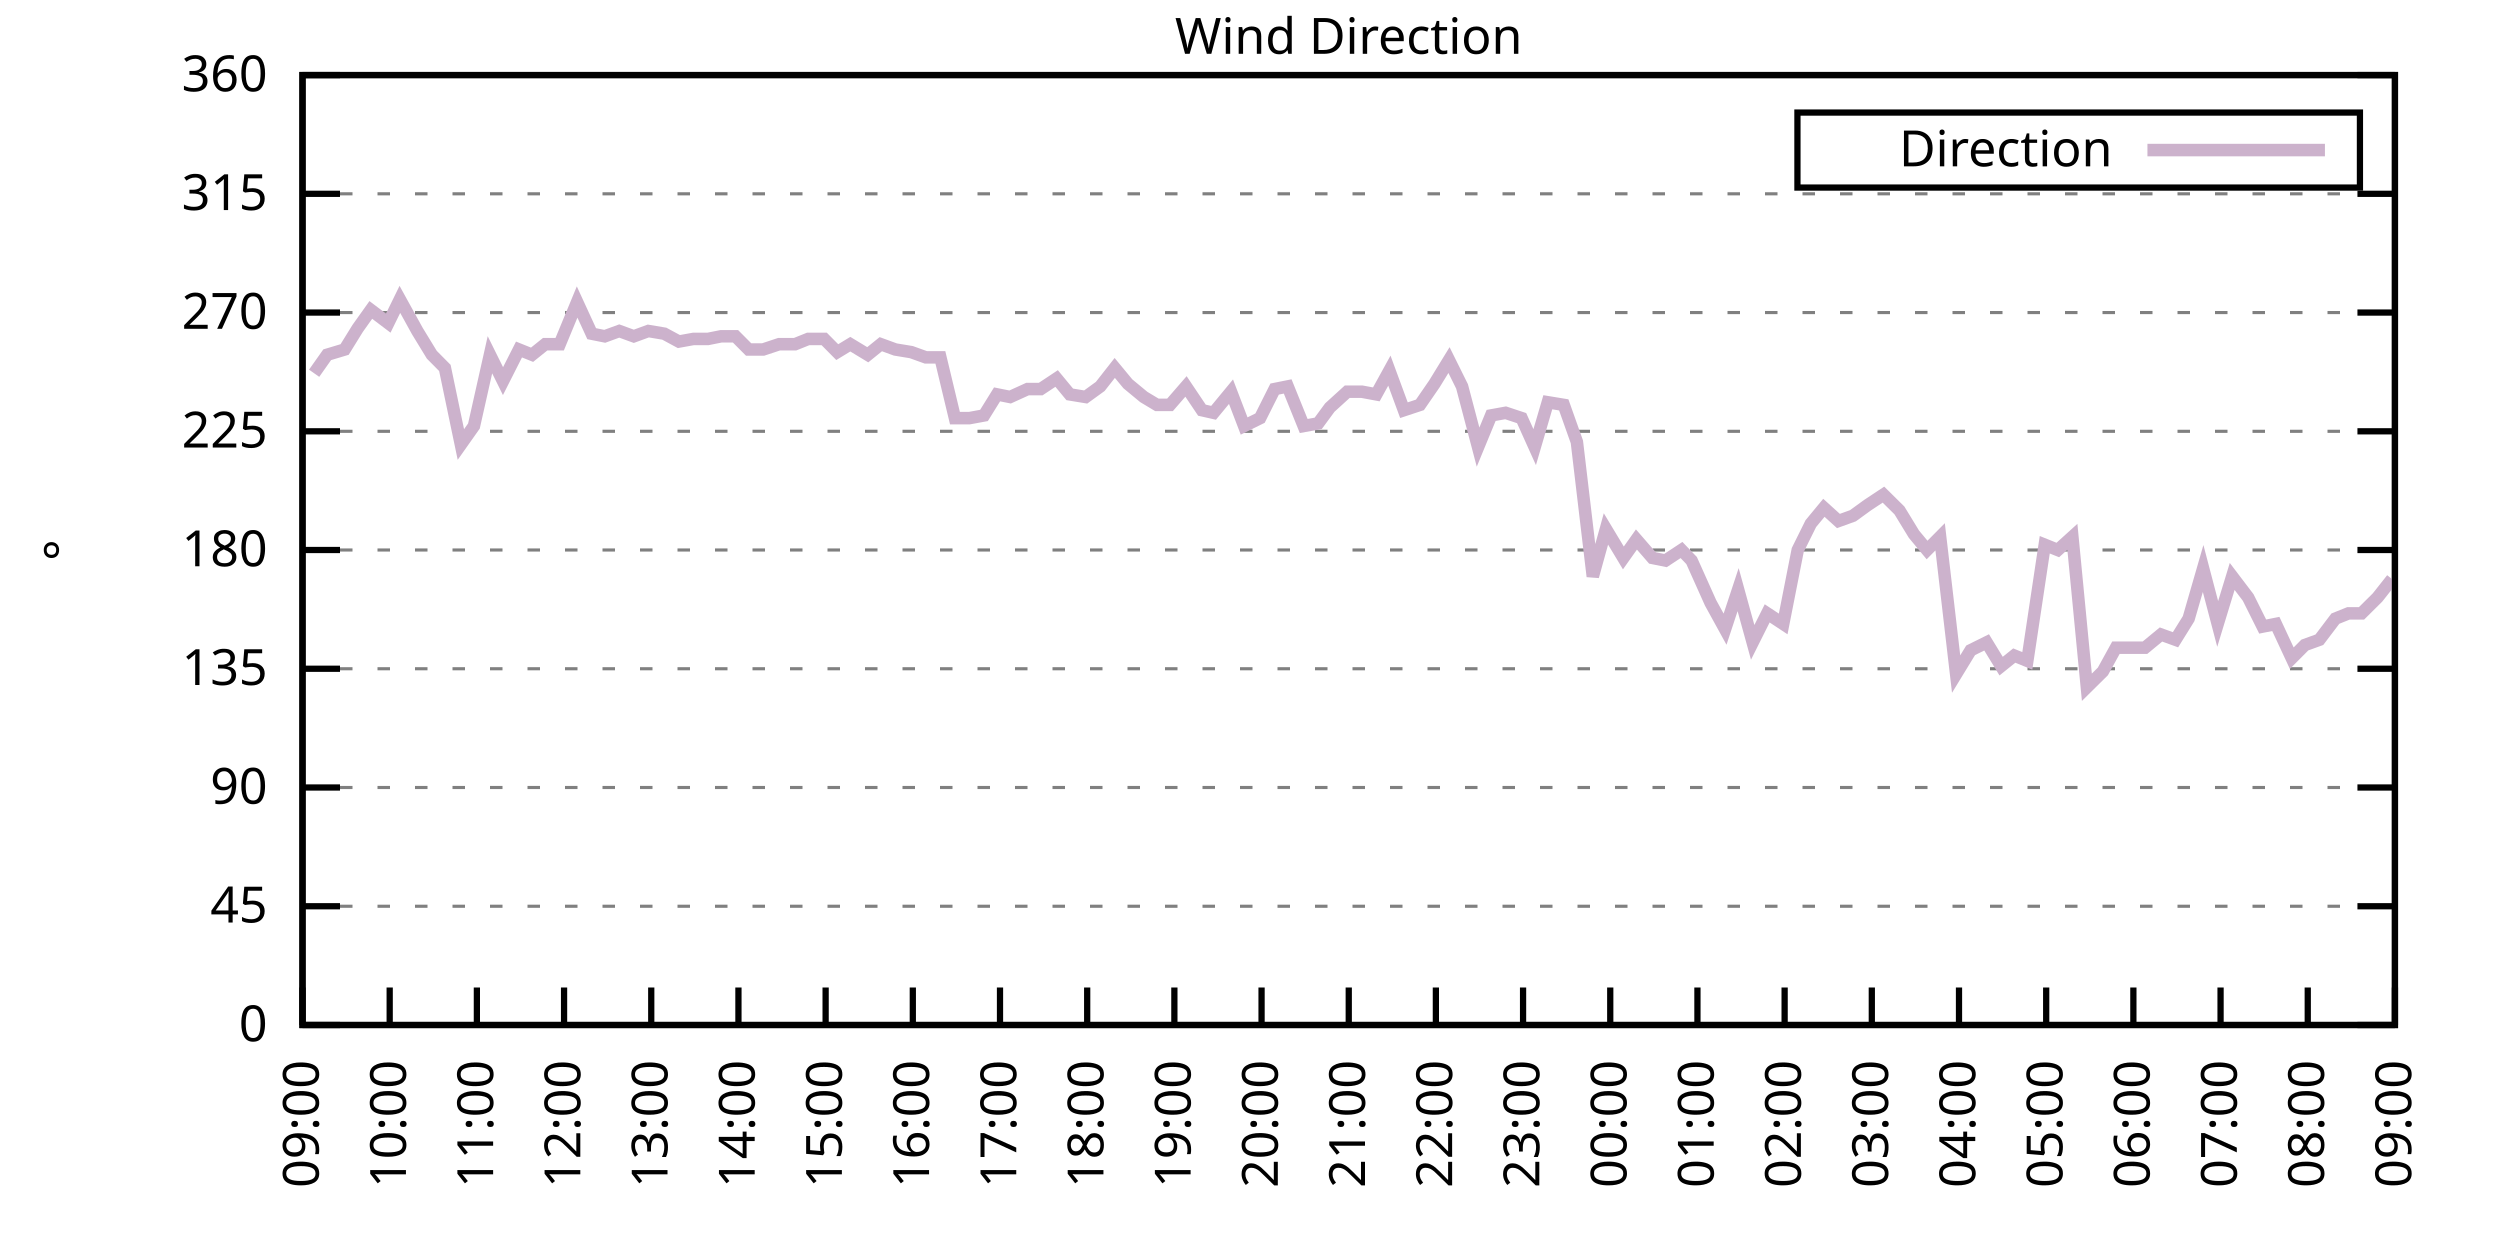
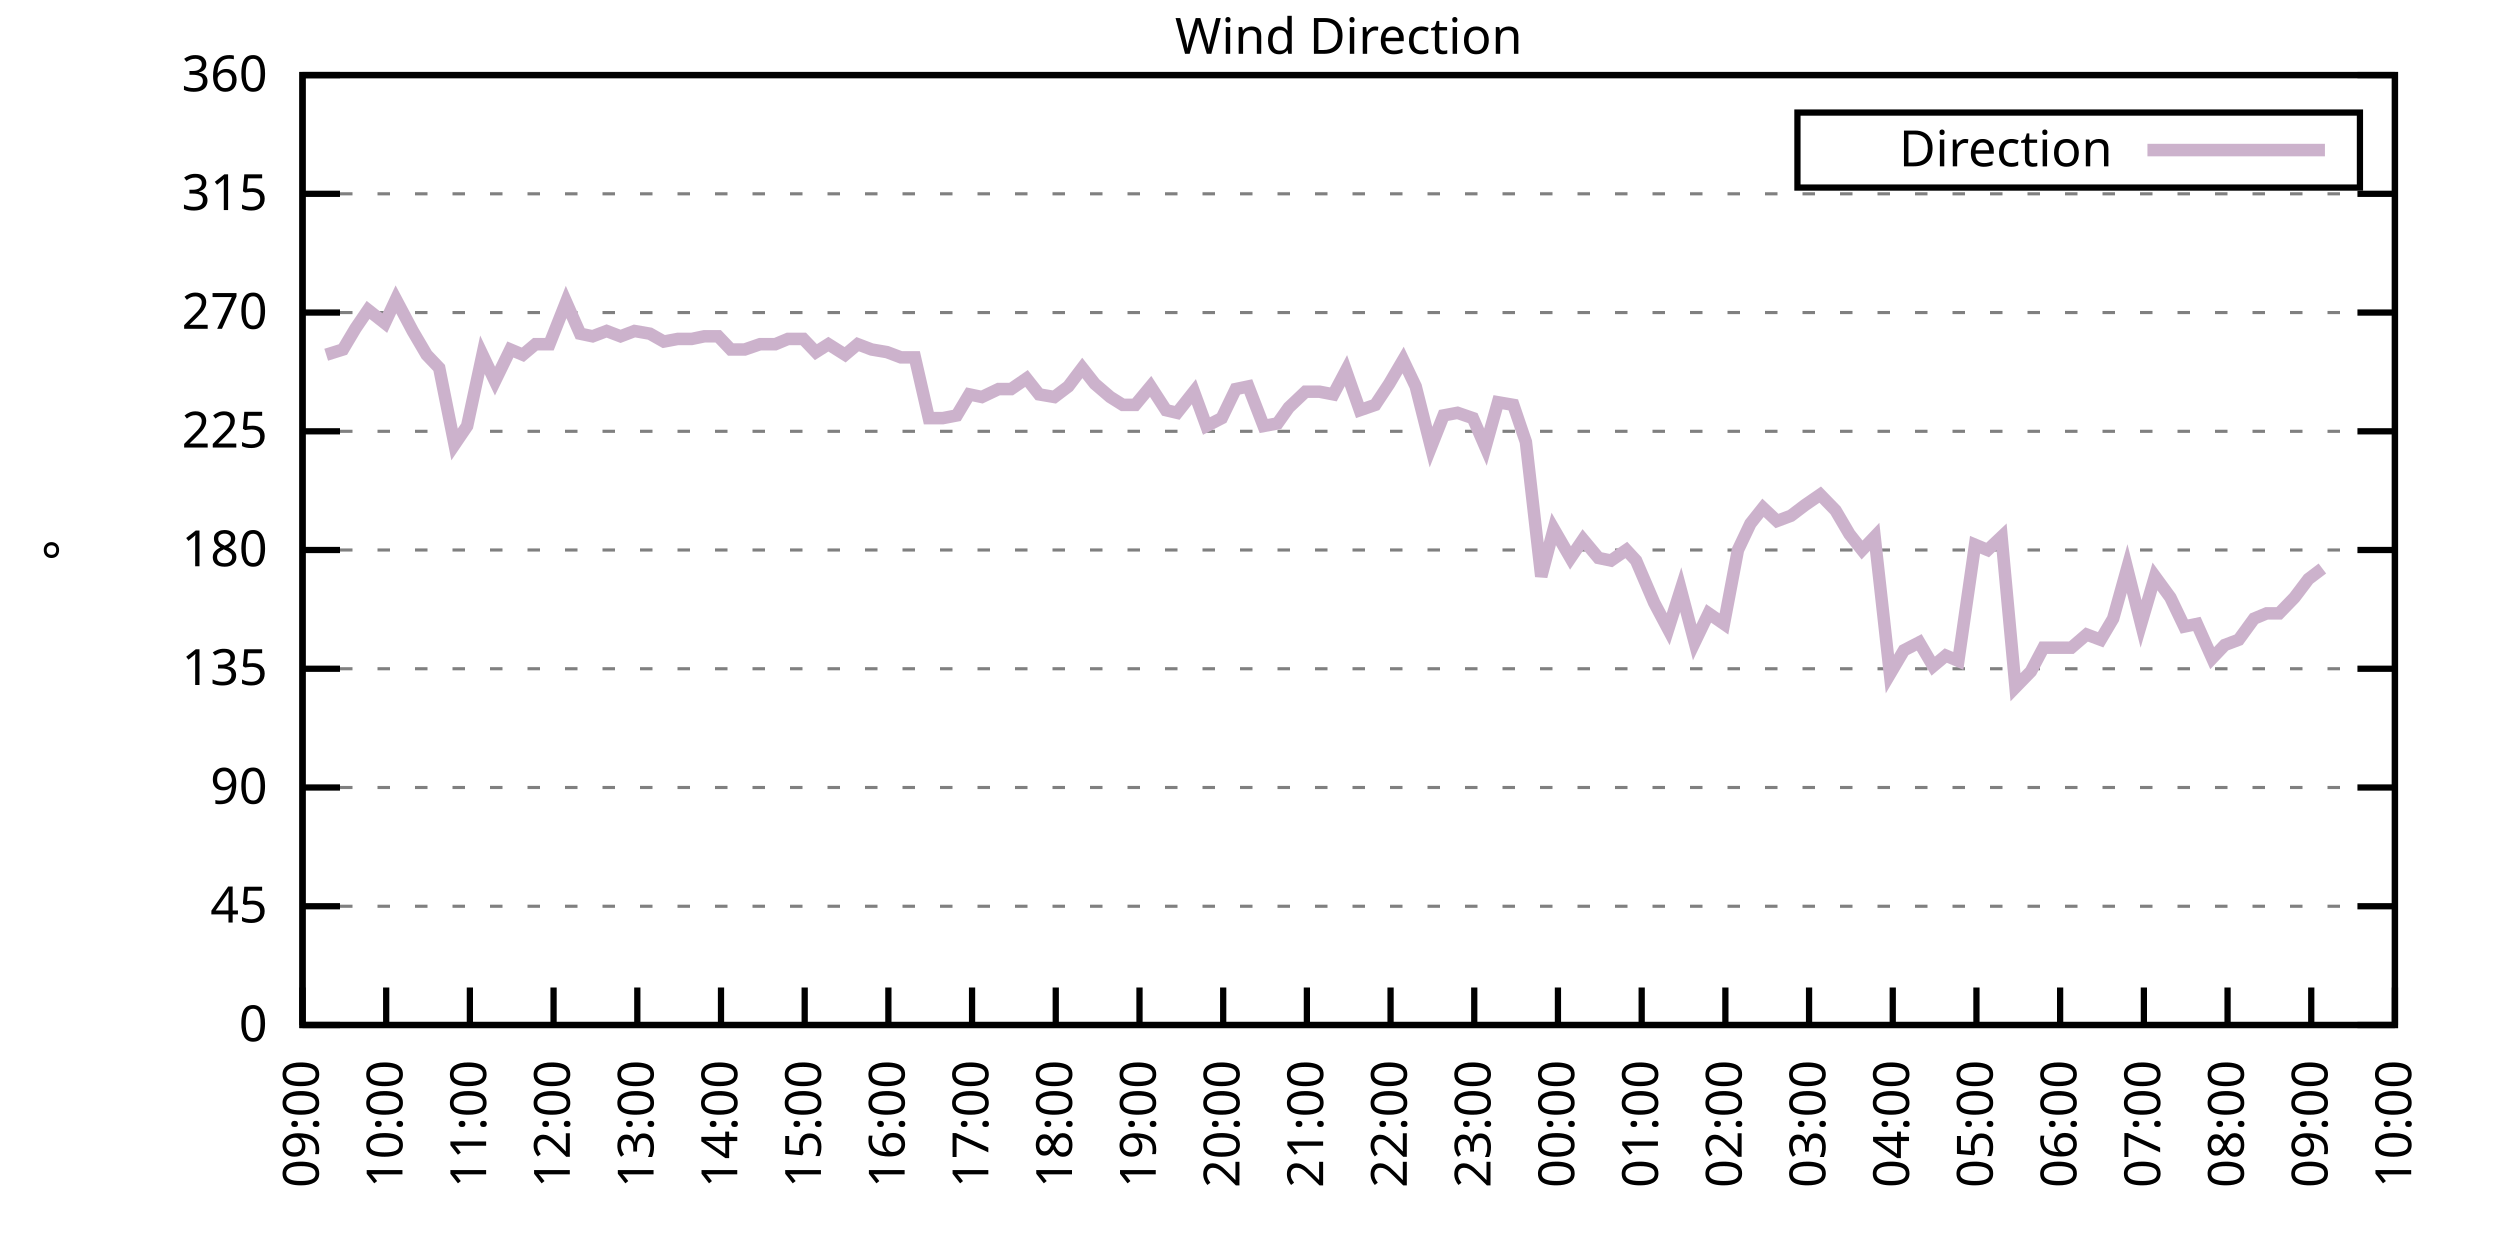
<svg xmlns="http://www.w3.org/2000/svg" xmlns:xlink="http://www.w3.org/1999/xlink" width="400" height="200" viewBox="0 0 400 200">
  <g id="gnuplot_canvas">
    <rect x="0" y="0" width="400" height="200" fill="none" />
    <defs>
      <circle id="gpDot" r="0.5" stroke-width="0.5" stroke="currentColor" />
      <path id="gpPt0" stroke-width="0.333" stroke="currentColor" d="M-1,0 h2 M0,-1 v2" />
      <path id="gpPt1" stroke-width="0.333" stroke="currentColor" d="M-1,-1 L1,1 M1,-1 L-1,1" />
      <path id="gpPt2" stroke-width="0.333" stroke="currentColor" d="M-1,0 L1,0 M0,-1 L0,1 M-1,-1 L1,1 M-1,1 L1,-1" />
      <rect id="gpPt3" stroke-width="0.333" stroke="currentColor" x="-1" y="-1" width="2" height="2" />
      <rect id="gpPt4" stroke-width="0.333" stroke="currentColor" fill="currentColor" x="-1" y="-1" width="2" height="2" />
      <circle id="gpPt5" stroke-width="0.333" stroke="currentColor" cx="0" cy="0" r="1" />
      <use xlink:href="#gpPt5" id="gpPt6" fill="currentColor" stroke="none" />
      <path id="gpPt7" stroke-width="0.333" stroke="currentColor" d="M0,-1.33 L-1.33,0.67 L1.33,0.67 z" />
      <use xlink:href="#gpPt7" id="gpPt8" fill="currentColor" stroke="none" />
      <use xlink:href="#gpPt7" id="gpPt9" stroke="currentColor" transform="rotate(180)" />
      <use xlink:href="#gpPt9" id="gpPt10" fill="currentColor" stroke="none" />
      <use xlink:href="#gpPt3" id="gpPt11" stroke="currentColor" transform="rotate(45)" />
      <use xlink:href="#gpPt11" id="gpPt12" fill="currentColor" stroke="none" />
      <path id="gpPt13" stroke-width="0.333" stroke="currentColor" d="M0,1.330 L1.265,0.411 L0.782,-1.067 L-0.782,-1.076 L-1.265,0.411 z" />
      <use xlink:href="#gpPt13" id="gpPt14" fill="currentColor" stroke="none" />
      <filter id="textbox" filterUnits="objectBoundingBox" x="0" y="0" height="1" width="1">
        <feFlood flood-color="white" flood-opacity="1" result="bgnd" />
        <feComposite in="SourceGraphic" in2="bgnd" operator="atop" />
      </filter>
      <filter id="greybox" filterUnits="objectBoundingBox" x="0" y="0" height="1" width="1">
        <feFlood flood-color="lightgrey" flood-opacity="1" result="grey" />
        <feComposite in="SourceGraphic" in2="grey" operator="atop" />
      </filter>
    </defs>
    <g fill="none" color="white" stroke="currentColor" stroke-width="1.00" stroke-linecap="butt" stroke-linejoin="miter">
</g>
    <g fill="none" color="black" stroke="currentColor" stroke-width="1.00" stroke-linecap="butt" stroke-linejoin="miter">
      <g stroke="none" shape-rendering="crispEdges">
        <polygon fill="rgb(255, 255, 255)" points="48.40,164.00 383.18,164.00 383.18,12.02 48.40,12.02 " />
      </g>
    </g>
    <g fill="none" color="black" stroke="currentColor" stroke-width="1.00" stroke-linecap="butt" stroke-linejoin="miter">
</g>
    <g fill="none" color="black" stroke="black" stroke-width="0.50" stroke-linecap="butt" stroke-linejoin="miter">
</g>
    <g fill="none" color="gray" stroke="currentColor" stroke-width="0.50" stroke-linecap="butt" stroke-linejoin="miter">
      <path stroke="gray" stroke-dasharray="2,4" class="gridline" d="M48.40,164.00 L383.19,164.00  " />
    </g>
    <g fill="none" color="gray" stroke="gray" stroke-width="1.00" stroke-linecap="butt" stroke-linejoin="miter">
</g>
    <g fill="none" color="black" stroke="currentColor" stroke-width="1.00" stroke-linecap="butt" stroke-linejoin="miter">
      <path stroke="black" d="M48.40,164.00 L54.40,164.00 M383.19,164.00 L377.19,164.00  " />
      <g transform="translate(42.80,166.60)" stroke="none" fill="black" font-family="Sans" font-size="8.00" text-anchor="end">
        <text>
          <tspan font-family="Sans"> 0</tspan>
        </text>
      </g>
    </g>
    <g fill="none" color="black" stroke="currentColor" stroke-width="1.00" stroke-linecap="butt" stroke-linejoin="miter">
</g>
    <g fill="none" color="black" stroke="black" stroke-width="0.50" stroke-linecap="butt" stroke-linejoin="miter">
</g>
    <g fill="none" color="gray" stroke="currentColor" stroke-width="0.50" stroke-linecap="butt" stroke-linejoin="miter">
      <path stroke="gray" stroke-dasharray="2,4" class="gridline" d="M48.40,145.00 L383.19,145.00  " />
    </g>
    <g fill="none" color="gray" stroke="gray" stroke-width="1.00" stroke-linecap="butt" stroke-linejoin="miter">
</g>
    <g fill="none" color="black" stroke="currentColor" stroke-width="1.00" stroke-linecap="butt" stroke-linejoin="miter">
      <path stroke="black" d="M48.40,145.00 L54.40,145.00 M383.19,145.00 L377.19,145.00  " />
      <g transform="translate(42.80,147.60)" stroke="none" fill="black" font-family="Sans" font-size="8.00" text-anchor="end">
        <text>
          <tspan font-family="Sans"> 45</tspan>
        </text>
      </g>
    </g>
    <g fill="none" color="black" stroke="currentColor" stroke-width="1.00" stroke-linecap="butt" stroke-linejoin="miter">
</g>
    <g fill="none" color="black" stroke="black" stroke-width="0.50" stroke-linecap="butt" stroke-linejoin="miter">
</g>
    <g fill="none" color="gray" stroke="currentColor" stroke-width="0.50" stroke-linecap="butt" stroke-linejoin="miter">
      <path stroke="gray" stroke-dasharray="2,4" class="gridline" d="M48.40,126.00 L383.19,126.00  " />
    </g>
    <g fill="none" color="gray" stroke="gray" stroke-width="1.00" stroke-linecap="butt" stroke-linejoin="miter">
</g>
    <g fill="none" color="black" stroke="currentColor" stroke-width="1.00" stroke-linecap="butt" stroke-linejoin="miter">
      <path stroke="black" d="M48.40,126.00 L54.40,126.00 M383.19,126.00 L377.19,126.00  " />
      <g transform="translate(42.80,128.60)" stroke="none" fill="black" font-family="Sans" font-size="8.00" text-anchor="end">
        <text>
          <tspan font-family="Sans"> 90</tspan>
        </text>
      </g>
    </g>
    <g fill="none" color="black" stroke="currentColor" stroke-width="1.00" stroke-linecap="butt" stroke-linejoin="miter">
</g>
    <g fill="none" color="black" stroke="black" stroke-width="0.50" stroke-linecap="butt" stroke-linejoin="miter">
</g>
    <g fill="none" color="gray" stroke="currentColor" stroke-width="0.50" stroke-linecap="butt" stroke-linejoin="miter">
      <path stroke="gray" stroke-dasharray="2,4" class="gridline" d="M48.40,107.00 L383.19,107.00  " />
    </g>
    <g fill="none" color="gray" stroke="gray" stroke-width="1.00" stroke-linecap="butt" stroke-linejoin="miter">
</g>
    <g fill="none" color="black" stroke="currentColor" stroke-width="1.00" stroke-linecap="butt" stroke-linejoin="miter">
      <path stroke="black" d="M48.40,107.00 L54.40,107.00 M383.19,107.00 L377.19,107.00  " />
      <g transform="translate(42.80,109.60)" stroke="none" fill="black" font-family="Sans" font-size="8.00" text-anchor="end">
        <text>
          <tspan font-family="Sans"> 135</tspan>
        </text>
      </g>
    </g>
    <g fill="none" color="black" stroke="currentColor" stroke-width="1.00" stroke-linecap="butt" stroke-linejoin="miter">
</g>
    <g fill="none" color="black" stroke="black" stroke-width="0.50" stroke-linecap="butt" stroke-linejoin="miter">
</g>
    <g fill="none" color="gray" stroke="currentColor" stroke-width="0.50" stroke-linecap="butt" stroke-linejoin="miter">
      <path stroke="gray" stroke-dasharray="2,4" class="gridline" d="M48.40,88.00 L383.19,88.00  " />
    </g>
    <g fill="none" color="gray" stroke="gray" stroke-width="1.00" stroke-linecap="butt" stroke-linejoin="miter">
</g>
    <g fill="none" color="black" stroke="currentColor" stroke-width="1.00" stroke-linecap="butt" stroke-linejoin="miter">
      <path stroke="black" d="M48.40,88.00 L54.40,88.00 M383.19,88.00 L377.19,88.00  " />
      <g transform="translate(42.80,90.60)" stroke="none" fill="black" font-family="Sans" font-size="8.00" text-anchor="end">
        <text>
          <tspan font-family="Sans"> 180</tspan>
        </text>
      </g>
    </g>
    <g fill="none" color="black" stroke="currentColor" stroke-width="1.00" stroke-linecap="butt" stroke-linejoin="miter">
</g>
    <g fill="none" color="black" stroke="black" stroke-width="0.50" stroke-linecap="butt" stroke-linejoin="miter">
</g>
    <g fill="none" color="gray" stroke="currentColor" stroke-width="0.50" stroke-linecap="butt" stroke-linejoin="miter">
      <path stroke="gray" stroke-dasharray="2,4" class="gridline" d="M48.40,69.01 L383.19,69.01  " />
    </g>
    <g fill="none" color="gray" stroke="gray" stroke-width="1.00" stroke-linecap="butt" stroke-linejoin="miter">
</g>
    <g fill="none" color="black" stroke="currentColor" stroke-width="1.00" stroke-linecap="butt" stroke-linejoin="miter">
      <path stroke="black" d="M48.40,69.01 L54.40,69.01 M383.19,69.01 L377.19,69.01  " />
      <g transform="translate(42.80,71.61)" stroke="none" fill="black" font-family="Sans" font-size="8.00" text-anchor="end">
        <text>
          <tspan font-family="Sans"> 225</tspan>
        </text>
      </g>
    </g>
    <g fill="none" color="black" stroke="currentColor" stroke-width="1.00" stroke-linecap="butt" stroke-linejoin="miter">
</g>
    <g fill="none" color="black" stroke="black" stroke-width="0.50" stroke-linecap="butt" stroke-linejoin="miter">
</g>
    <g fill="none" color="gray" stroke="currentColor" stroke-width="0.50" stroke-linecap="butt" stroke-linejoin="miter">
      <path stroke="gray" stroke-dasharray="2,4" class="gridline" d="M48.40,50.01 L383.19,50.01  " />
    </g>
    <g fill="none" color="gray" stroke="gray" stroke-width="1.00" stroke-linecap="butt" stroke-linejoin="miter">
</g>
    <g fill="none" color="black" stroke="currentColor" stroke-width="1.00" stroke-linecap="butt" stroke-linejoin="miter">
      <path stroke="black" d="M48.40,50.01 L54.40,50.01 M383.19,50.01 L377.19,50.01  " />
      <g transform="translate(42.80,52.61)" stroke="none" fill="black" font-family="Sans" font-size="8.00" text-anchor="end">
        <text>
          <tspan font-family="Sans"> 270</tspan>
        </text>
      </g>
    </g>
    <g fill="none" color="black" stroke="currentColor" stroke-width="1.00" stroke-linecap="butt" stroke-linejoin="miter">
</g>
    <g fill="none" color="black" stroke="black" stroke-width="0.50" stroke-linecap="butt" stroke-linejoin="miter">
</g>
    <g fill="none" color="gray" stroke="currentColor" stroke-width="0.50" stroke-linecap="butt" stroke-linejoin="miter">
      <path stroke="gray" stroke-dasharray="2,4" class="gridline" d="M48.40,31.01 L383.19,31.01  " />
    </g>
    <g fill="none" color="gray" stroke="gray" stroke-width="1.00" stroke-linecap="butt" stroke-linejoin="miter">
</g>
    <g fill="none" color="black" stroke="currentColor" stroke-width="1.00" stroke-linecap="butt" stroke-linejoin="miter">
      <path stroke="black" d="M48.40,31.01 L54.40,31.01 M383.19,31.01 L377.19,31.01  " />
      <g transform="translate(42.80,33.61)" stroke="none" fill="black" font-family="Sans" font-size="8.00" text-anchor="end">
        <text>
          <tspan font-family="Sans"> 315</tspan>
        </text>
      </g>
    </g>
    <g fill="none" color="black" stroke="currentColor" stroke-width="1.00" stroke-linecap="butt" stroke-linejoin="miter">
</g>
    <g fill="none" color="black" stroke="black" stroke-width="0.50" stroke-linecap="butt" stroke-linejoin="miter">
</g>
    <g fill="none" color="gray" stroke="currentColor" stroke-width="0.50" stroke-linecap="butt" stroke-linejoin="miter">
      <path stroke="gray" stroke-dasharray="2,4" class="gridline" d="M48.40,12.01 L383.19,12.01  " />
    </g>
    <g fill="none" color="gray" stroke="gray" stroke-width="1.00" stroke-linecap="butt" stroke-linejoin="miter">
</g>
    <g fill="none" color="black" stroke="currentColor" stroke-width="1.00" stroke-linecap="butt" stroke-linejoin="miter">
      <path stroke="black" d="M48.40,12.01 L54.40,12.01 M383.19,12.01 L377.19,12.01  " />
      <g transform="translate(42.80,14.61)" stroke="none" fill="black" font-family="Sans" font-size="8.00" text-anchor="end">
        <text>
          <tspan font-family="Sans"> 360</tspan>
        </text>
      </g>
    </g>
    <g fill="none" color="black" stroke="currentColor" stroke-width="1.00" stroke-linecap="butt" stroke-linejoin="miter">
      <path stroke="black" d="M48.40,164.00 L48.40,158.00  " />
      <g transform="translate(51.00,169.60) rotate(270.00)" stroke="none" fill="black" font-family="Sans" font-size="8.00" text-anchor="end">
        <text>
          <tspan font-family="Sans">09:00</tspan>
        </text>
      </g>
    </g>
    <g fill="none" color="black" stroke="currentColor" stroke-width="1.00" stroke-linecap="butt" stroke-linejoin="miter">
-       <path stroke="black" d="M62.35,164.00 L62.35,158.00  " />
-       <g transform="translate(64.95,169.60) rotate(270.00)" stroke="none" fill="black" font-family="Sans" font-size="8.00" text-anchor="end">
+       <path stroke="black" d="M61.79,164.00 L61.79,158.00  " />
+       <g transform="translate(64.39,169.60) rotate(270.00)" stroke="none" fill="black" font-family="Sans" font-size="8.00" text-anchor="end">
        <text>
          <tspan font-family="Sans">10:00</tspan>
        </text>
      </g>
    </g>
    <g fill="none" color="black" stroke="currentColor" stroke-width="1.00" stroke-linecap="butt" stroke-linejoin="miter">
-       <path stroke="black" d="M76.30,164.00 L76.30,158.00  " />
-       <g transform="translate(78.90,169.60) rotate(270.00)" stroke="none" fill="black" font-family="Sans" font-size="8.00" text-anchor="end">
+       <path stroke="black" d="M75.18,164.00 L75.18,158.00  " />
+       <g transform="translate(77.78,169.60) rotate(270.00)" stroke="none" fill="black" font-family="Sans" font-size="8.00" text-anchor="end">
        <text>
          <tspan font-family="Sans">11:00</tspan>
        </text>
      </g>
    </g>
    <g fill="none" color="black" stroke="currentColor" stroke-width="1.00" stroke-linecap="butt" stroke-linejoin="miter">
-       <path stroke="black" d="M90.25,164.00 L90.25,158.00  " />
-       <g transform="translate(92.85,169.60) rotate(270.00)" stroke="none" fill="black" font-family="Sans" font-size="8.00" text-anchor="end">
+       <path stroke="black" d="M88.57,164.00 L88.57,158.00  " />
+       <g transform="translate(91.17,169.60) rotate(270.00)" stroke="none" fill="black" font-family="Sans" font-size="8.00" text-anchor="end">
        <text>
          <tspan font-family="Sans">12:00</tspan>
        </text>
      </g>
    </g>
    <g fill="none" color="black" stroke="currentColor" stroke-width="1.00" stroke-linecap="butt" stroke-linejoin="miter">
-       <path stroke="black" d="M104.20,164.00 L104.20,158.00  " />
-       <g transform="translate(106.80,169.60) rotate(270.00)" stroke="none" fill="black" font-family="Sans" font-size="8.00" text-anchor="end">
+       <path stroke="black" d="M101.97,164.00 L101.97,158.00  " />
+       <g transform="translate(104.57,169.60) rotate(270.00)" stroke="none" fill="black" font-family="Sans" font-size="8.00" text-anchor="end">
        <text>
          <tspan font-family="Sans">13:00</tspan>
        </text>
      </g>
    </g>
    <g fill="none" color="black" stroke="currentColor" stroke-width="1.00" stroke-linecap="butt" stroke-linejoin="miter">
-       <path stroke="black" d="M118.15,164.00 L118.15,158.00  " />
-       <g transform="translate(120.75,169.60) rotate(270.00)" stroke="none" fill="black" font-family="Sans" font-size="8.00" text-anchor="end">
+       <path stroke="black" d="M115.36,164.00 L115.36,158.00  " />
+       <g transform="translate(117.96,169.60) rotate(270.00)" stroke="none" fill="black" font-family="Sans" font-size="8.00" text-anchor="end">
        <text>
          <tspan font-family="Sans">14:00</tspan>
        </text>
      </g>
    </g>
    <g fill="none" color="black" stroke="currentColor" stroke-width="1.00" stroke-linecap="butt" stroke-linejoin="miter">
-       <path stroke="black" d="M132.10,164.00 L132.10,158.00  " />
-       <g transform="translate(134.70,169.60) rotate(270.00)" stroke="none" fill="black" font-family="Sans" font-size="8.00" text-anchor="end">
+       <path stroke="black" d="M128.75,164.00 L128.75,158.00  " />
+       <g transform="translate(131.35,169.60) rotate(270.00)" stroke="none" fill="black" font-family="Sans" font-size="8.00" text-anchor="end">
        <text>
          <tspan font-family="Sans">15:00</tspan>
        </text>
      </g>
    </g>
    <g fill="none" color="black" stroke="currentColor" stroke-width="1.00" stroke-linecap="butt" stroke-linejoin="miter">
-       <path stroke="black" d="M146.05,164.00 L146.05,158.00  " />
-       <g transform="translate(148.65,169.60) rotate(270.00)" stroke="none" fill="black" font-family="Sans" font-size="8.00" text-anchor="end">
+       <path stroke="black" d="M142.14,164.00 L142.14,158.00  " />
+       <g transform="translate(144.74,169.60) rotate(270.00)" stroke="none" fill="black" font-family="Sans" font-size="8.00" text-anchor="end">
        <text>
          <tspan font-family="Sans">16:00</tspan>
        </text>
      </g>
    </g>
    <g fill="none" color="black" stroke="currentColor" stroke-width="1.00" stroke-linecap="butt" stroke-linejoin="miter">
-       <path stroke="black" d="M160.00,164.00 L160.00,158.00  " />
-       <g transform="translate(162.60,169.60) rotate(270.00)" stroke="none" fill="black" font-family="Sans" font-size="8.00" text-anchor="end">
+       <path stroke="black" d="M155.53,164.00 L155.53,158.00  " />
+       <g transform="translate(158.13,169.60) rotate(270.00)" stroke="none" fill="black" font-family="Sans" font-size="8.00" text-anchor="end">
        <text>
          <tspan font-family="Sans">17:00</tspan>
        </text>
      </g>
    </g>
    <g fill="none" color="black" stroke="currentColor" stroke-width="1.00" stroke-linecap="butt" stroke-linejoin="miter">
-       <path stroke="black" d="M173.95,164.00 L173.95,158.00  " />
-       <g transform="translate(176.55,169.60) rotate(270.00)" stroke="none" fill="black" font-family="Sans" font-size="8.00" text-anchor="end">
+       <path stroke="black" d="M168.92,164.00 L168.92,158.00  " />
+       <g transform="translate(171.52,169.60) rotate(270.00)" stroke="none" fill="black" font-family="Sans" font-size="8.00" text-anchor="end">
        <text>
          <tspan font-family="Sans">18:00</tspan>
        </text>
      </g>
    </g>
    <g fill="none" color="black" stroke="currentColor" stroke-width="1.00" stroke-linecap="butt" stroke-linejoin="miter">
-       <path stroke="black" d="M187.90,164.00 L187.90,158.00  " />
-       <g transform="translate(190.50,169.60) rotate(270.00)" stroke="none" fill="black" font-family="Sans" font-size="8.00" text-anchor="end">
+       <path stroke="black" d="M182.32,164.00 L182.32,158.00  " />
+       <g transform="translate(184.92,169.60) rotate(270.00)" stroke="none" fill="black" font-family="Sans" font-size="8.00" text-anchor="end">
        <text>
          <tspan font-family="Sans">19:00</tspan>
        </text>
      </g>
    </g>
    <g fill="none" color="black" stroke="currentColor" stroke-width="1.00" stroke-linecap="butt" stroke-linejoin="miter">
-       <path stroke="black" d="M201.85,164.00 L201.85,158.00  " />
-       <g transform="translate(204.45,169.60) rotate(270.00)" stroke="none" fill="black" font-family="Sans" font-size="8.00" text-anchor="end">
+       <path stroke="black" d="M195.71,164.00 L195.71,158.00  " />
+       <g transform="translate(198.31,169.60) rotate(270.00)" stroke="none" fill="black" font-family="Sans" font-size="8.00" text-anchor="end">
        <text>
          <tspan font-family="Sans">20:00</tspan>
        </text>
      </g>
    </g>
    <g fill="none" color="black" stroke="currentColor" stroke-width="1.00" stroke-linecap="butt" stroke-linejoin="miter">
-       <path stroke="black" d="M215.80,164.00 L215.80,158.00  " />
-       <g transform="translate(218.40,169.60) rotate(270.00)" stroke="none" fill="black" font-family="Sans" font-size="8.00" text-anchor="end">
+       <path stroke="black" d="M209.10,164.00 L209.10,158.00  " />
+       <g transform="translate(211.70,169.60) rotate(270.00)" stroke="none" fill="black" font-family="Sans" font-size="8.00" text-anchor="end">
        <text>
          <tspan font-family="Sans">21:00</tspan>
        </text>
      </g>
    </g>
    <g fill="none" color="black" stroke="currentColor" stroke-width="1.00" stroke-linecap="butt" stroke-linejoin="miter">
-       <path stroke="black" d="M229.74,164.00 L229.74,158.00  " />
-       <g transform="translate(232.34,169.60) rotate(270.00)" stroke="none" fill="black" font-family="Sans" font-size="8.00" text-anchor="end">
+       <path stroke="black" d="M222.49,164.00 L222.49,158.00  " />
+       <g transform="translate(225.09,169.60) rotate(270.00)" stroke="none" fill="black" font-family="Sans" font-size="8.00" text-anchor="end">
        <text>
          <tspan font-family="Sans">22:00</tspan>
        </text>
      </g>
    </g>
    <g fill="none" color="black" stroke="currentColor" stroke-width="1.00" stroke-linecap="butt" stroke-linejoin="miter">
-       <path stroke="black" d="M243.69,164.00 L243.69,158.00  " />
-       <g transform="translate(246.29,169.60) rotate(270.00)" stroke="none" fill="black" font-family="Sans" font-size="8.00" text-anchor="end">
+       <path stroke="black" d="M235.88,164.00 L235.88,158.00  " />
+       <g transform="translate(238.48,169.60) rotate(270.00)" stroke="none" fill="black" font-family="Sans" font-size="8.00" text-anchor="end">
        <text>
          <tspan font-family="Sans">23:00</tspan>
        </text>
      </g>
    </g>
    <g fill="none" color="black" stroke="currentColor" stroke-width="1.00" stroke-linecap="butt" stroke-linejoin="miter">
-       <path stroke="black" d="M257.64,164.00 L257.64,158.00  " />
-       <g transform="translate(260.24,169.60) rotate(270.00)" stroke="none" fill="black" font-family="Sans" font-size="8.00" text-anchor="end">
+       <path stroke="black" d="M249.27,164.00 L249.27,158.00  " />
+       <g transform="translate(251.87,169.60) rotate(270.00)" stroke="none" fill="black" font-family="Sans" font-size="8.00" text-anchor="end">
        <text>
          <tspan font-family="Sans">00:00</tspan>
        </text>
      </g>
    </g>
    <g fill="none" color="black" stroke="currentColor" stroke-width="1.00" stroke-linecap="butt" stroke-linejoin="miter">
-       <path stroke="black" d="M271.59,164.00 L271.59,158.00  " />
-       <g transform="translate(274.19,169.60) rotate(270.00)" stroke="none" fill="black" font-family="Sans" font-size="8.00" text-anchor="end">
+       <path stroke="black" d="M262.67,164.00 L262.67,158.00  " />
+       <g transform="translate(265.27,169.60) rotate(270.00)" stroke="none" fill="black" font-family="Sans" font-size="8.00" text-anchor="end">
        <text>
          <tspan font-family="Sans">01:00</tspan>
        </text>
      </g>
    </g>
    <g fill="none" color="black" stroke="currentColor" stroke-width="1.00" stroke-linecap="butt" stroke-linejoin="miter">
-       <path stroke="black" d="M285.54,164.00 L285.54,158.00  " />
-       <g transform="translate(288.14,169.60) rotate(270.00)" stroke="none" fill="black" font-family="Sans" font-size="8.00" text-anchor="end">
+       <path stroke="black" d="M276.06,164.00 L276.06,158.00  " />
+       <g transform="translate(278.66,169.60) rotate(270.00)" stroke="none" fill="black" font-family="Sans" font-size="8.00" text-anchor="end">
        <text>
          <tspan font-family="Sans">02:00</tspan>
        </text>
      </g>
    </g>
    <g fill="none" color="black" stroke="currentColor" stroke-width="1.00" stroke-linecap="butt" stroke-linejoin="miter">
-       <path stroke="black" d="M299.49,164.00 L299.49,158.00  " />
-       <g transform="translate(302.09,169.60) rotate(270.00)" stroke="none" fill="black" font-family="Sans" font-size="8.00" text-anchor="end">
+       <path stroke="black" d="M289.45,164.00 L289.45,158.00  " />
+       <g transform="translate(292.05,169.60) rotate(270.00)" stroke="none" fill="black" font-family="Sans" font-size="8.00" text-anchor="end">
        <text>
          <tspan font-family="Sans">03:00</tspan>
        </text>
      </g>
    </g>
    <g fill="none" color="black" stroke="currentColor" stroke-width="1.00" stroke-linecap="butt" stroke-linejoin="miter">
-       <path stroke="black" d="M313.44,164.00 L313.44,158.00  " />
-       <g transform="translate(316.04,169.60) rotate(270.00)" stroke="none" fill="black" font-family="Sans" font-size="8.00" text-anchor="end">
+       <path stroke="black" d="M302.84,164.00 L302.84,158.00  " />
+       <g transform="translate(305.44,169.60) rotate(270.00)" stroke="none" fill="black" font-family="Sans" font-size="8.00" text-anchor="end">
        <text>
          <tspan font-family="Sans">04:00</tspan>
        </text>
      </g>
    </g>
    <g fill="none" color="black" stroke="currentColor" stroke-width="1.00" stroke-linecap="butt" stroke-linejoin="miter">
-       <path stroke="black" d="M327.39,164.00 L327.39,158.00  " />
-       <g transform="translate(329.99,169.60) rotate(270.00)" stroke="none" fill="black" font-family="Sans" font-size="8.00" text-anchor="end">
+       <path stroke="black" d="M316.23,164.00 L316.23,158.00  " />
+       <g transform="translate(318.83,169.60) rotate(270.00)" stroke="none" fill="black" font-family="Sans" font-size="8.00" text-anchor="end">
        <text>
          <tspan font-family="Sans">05:00</tspan>
        </text>
      </g>
    </g>
    <g fill="none" color="black" stroke="currentColor" stroke-width="1.00" stroke-linecap="butt" stroke-linejoin="miter">
-       <path stroke="black" d="M341.34,164.00 L341.34,158.00  " />
-       <g transform="translate(343.94,169.60) rotate(270.00)" stroke="none" fill="black" font-family="Sans" font-size="8.00" text-anchor="end">
+       <path stroke="black" d="M329.62,164.00 L329.62,158.00  " />
+       <g transform="translate(332.22,169.60) rotate(270.00)" stroke="none" fill="black" font-family="Sans" font-size="8.00" text-anchor="end">
        <text>
          <tspan font-family="Sans">06:00</tspan>
        </text>
      </g>
    </g>
    <g fill="none" color="black" stroke="currentColor" stroke-width="1.00" stroke-linecap="butt" stroke-linejoin="miter">
-       <path stroke="black" d="M355.29,164.00 L355.29,158.00  " />
-       <g transform="translate(357.89,169.60) rotate(270.00)" stroke="none" fill="black" font-family="Sans" font-size="8.00" text-anchor="end">
+       <path stroke="black" d="M343.02,164.00 L343.02,158.00  " />
+       <g transform="translate(345.62,169.60) rotate(270.00)" stroke="none" fill="black" font-family="Sans" font-size="8.00" text-anchor="end">
        <text>
          <tspan font-family="Sans">07:00</tspan>
        </text>
      </g>
    </g>
    <g fill="none" color="black" stroke="currentColor" stroke-width="1.00" stroke-linecap="butt" stroke-linejoin="miter">
-       <path stroke="black" d="M369.24,164.00 L369.24,158.00  " />
-       <g transform="translate(371.84,169.60) rotate(270.00)" stroke="none" fill="black" font-family="Sans" font-size="8.00" text-anchor="end">
+       <path stroke="black" d="M356.41,164.00 L356.41,158.00  " />
+       <g transform="translate(359.01,169.60) rotate(270.00)" stroke="none" fill="black" font-family="Sans" font-size="8.00" text-anchor="end">
        <text>
          <tspan font-family="Sans">08:00</tspan>
+         </text>
+       </g>
+     </g>
+     <g fill="none" color="black" stroke="currentColor" stroke-width="1.00" stroke-linecap="butt" stroke-linejoin="miter">
+       <path stroke="black" d="M369.80,164.00 L369.80,158.00  " />
+       <g transform="translate(372.40,169.60) rotate(270.00)" stroke="none" fill="black" font-family="Sans" font-size="8.00" text-anchor="end">
+         <text>
+           <tspan font-family="Sans">09:00</tspan>
        </text>
      </g>
    </g>
    <g fill="none" color="black" stroke="currentColor" stroke-width="1.00" stroke-linecap="butt" stroke-linejoin="miter">
      <path stroke="black" d="M383.19,164.00 L383.19,158.00  " />
      <g transform="translate(385.79,169.60) rotate(270.00)" stroke="none" fill="black" font-family="Sans" font-size="8.00" text-anchor="end">
        <text>
-           <tspan font-family="Sans">09:00</tspan>
+           <tspan font-family="Sans">10:00</tspan>
        </text>
      </g>
    </g>
    <g fill="none" color="black" stroke="currentColor" stroke-width="1.00" stroke-linecap="butt" stroke-linejoin="miter">
</g>
    <g fill="none" color="black" stroke="currentColor" stroke-width="1.00" stroke-linecap="butt" stroke-linejoin="miter">
      <path stroke="black" d="M48.40,12.01 L48.40,164.00 L383.19,164.00 L383.19,12.01 L48.40,12.01 Z  " />
    </g>
    <g fill="none" color="black" stroke="currentColor" stroke-width="1.00" stroke-linecap="butt" stroke-linejoin="miter">
</g>
    <g fill="none" color="black" stroke="currentColor" stroke-width="1.00" stroke-linecap="butt" stroke-linejoin="miter">
      <path stroke="black" d="M287.59,30.01 L287.59,18.01 L377.59,18.01 L377.59,30.01 L287.59,30.01 Z  " />
    </g>
    <g id="Wind_direction_plot_1">
      <g fill="none" color="white" stroke="black" stroke-width="2.00" stroke-linecap="butt" stroke-linejoin="miter">
</g>
      <g fill="none" color="black" stroke="currentColor" stroke-width="2.00" stroke-linecap="butt" stroke-linejoin="miter">
        <g transform="translate(337.99,26.61)" stroke="none" fill="black" font-family="Sans" font-size="8.00" text-anchor="end">
          <text>
            <tspan font-family="Sans">Direction</tspan>
          </text>
        </g>
      </g>
      <g fill="none" color="black" stroke="currentColor" stroke-width="2.00" stroke-linecap="butt" stroke-linejoin="miter">
-         <path stroke="rgb(204, 178, 204)" d="M343.59,24.01 L371.99,24.01 M50.26,59.72 L52.35,56.76 L55.14,55.92 L57.23,52.54 L59.33,49.59 L62.12,51.70   L63.98,47.90 L66.77,52.96 L69.09,56.76 L71.18,58.87 L73.74,71.12 L75.83,68.16 L78.39,56.76 L80.48,60.98   L83.04,55.92 L85.13,56.76 L87.23,55.07 L89.55,55.07 L92.34,48.32 L94.67,53.39 L96.76,53.81 L99.08,52.96   L101.41,53.81 L103.73,52.96 L106.29,53.39 L108.62,54.65 L110.94,54.23 L113.27,54.23 L115.36,53.81 L117.68,53.81   L119.78,55.92 L122.10,55.92 L124.66,55.07 L127.22,55.07 L129.31,54.23 L131.87,54.23 L133.96,56.34 L136.05,55.07   L138.84,56.76 L140.93,55.07 L143.26,55.92 L145.81,56.34 L148.14,57.18 L150.46,57.18 L152.79,66.90 L155.11,66.90   L157.44,66.47 L159.53,63.10 L161.62,63.52 L164.41,62.25 L166.51,62.25 L169.06,60.56 L171.16,63.10 L173.71,63.52   L176.04,61.83 L178.36,58.87 L180.46,61.41 L183.01,63.52 L185.11,64.78 L187.20,64.78 L189.76,61.83 L192.31,65.63   L194.17,66.05 L196.96,62.67 L199.06,68.16 L201.61,66.90 L203.94,62.25 L206.03,61.83 L208.59,68.16 L210.91,67.74   L212.77,65.21 L215.56,62.67 L217.89,62.67 L220.21,63.10 L222.30,59.30 L224.63,65.63 L227.19,64.78 L229.51,61.41   L231.84,57.61 L233.93,61.83 L236.49,71.54 L238.58,66.47 L240.90,66.05 L243.46,66.90 L245.55,71.54 L247.65,64.36   L250.20,64.78 L252.30,70.70 L254.85,92.23 L256.95,84.63 L259.74,89.27 L261.83,86.32 L264.39,89.27 L266.48,89.69   L269.04,88.00 L270.66,89.69 L273.69,96.45 L276.01,100.67 L278.10,94.34 L280.43,102.78 L282.75,98.14 L285.31,99.83   L287.64,88.00 L289.73,83.78 L291.82,81.25 L294.15,83.36 L296.47,82.52 L298.80,80.83 L301.35,79.14 L303.91,81.67   L306.23,85.47 L308.33,88.00 L310.42,85.89 L312.98,107.85 L315.30,104.05 L317.86,102.78 L320.18,106.58 L322.28,104.89   L324.37,105.74 L327.16,87.16 L329.25,88.00 L331.58,85.89 L333.90,109.96 L336.46,107.43 L338.55,103.63 L341.11,103.63   L343.20,103.63 L345.76,101.52 L348.08,102.36 L350.18,98.98 L352.50,90.96 L354.83,99.83 L357.15,92.23 L359.71,95.60   L362.03,100.25 L364.13,99.83 L366.68,105.31 L368.78,103.20 L371.10,102.36 L373.66,98.98 L375.75,98.14 L377.84,98.14   L380.40,95.60 L382.73,92.65  " />
+         <path stroke="rgb(204, 178, 204)" d="M343.59,24.01 L371.99,24.01 M52.19,56.76 L54.87,55.92 L56.88,52.54 L58.89,49.59 L61.57,51.70 L63.35,47.90   L66.03,52.96 L68.26,56.76 L70.27,58.87 L72.73,71.12 L74.74,68.16 L77.19,56.76 L79.20,60.98 L81.66,55.92   L83.66,56.76 L85.67,55.07 L87.91,55.07 L90.58,48.32 L92.82,53.39 L94.82,53.81 L97.06,52.96 L99.29,53.81   L101.52,52.96 L103.98,53.39 L106.21,54.65 L108.44,54.23 L110.67,54.23 L112.68,53.81 L114.91,53.81 L116.92,55.92   L119.15,55.92 L121.61,55.07 L124.06,55.07 L126.07,54.23 L128.53,54.23 L130.54,56.34 L132.54,55.07 L135.22,56.76   L137.23,55.07 L139.46,55.92 L141.92,56.34 L144.15,57.18 L146.38,57.18 L148.61,66.90 L150.85,66.90 L153.08,66.47   L155.09,63.10 L157.10,63.52 L159.77,62.25 L161.78,62.25 L164.24,60.56 L166.25,63.10 L168.70,63.52 L170.93,61.83   L173.17,58.87 L175.17,61.41 L177.63,63.52 L179.64,64.78 L181.65,64.78 L184.10,61.83 L186.56,65.63 L188.34,66.05   L191.02,62.67 L193.03,68.16 L195.48,66.90 L197.72,62.25 L199.73,61.83 L202.18,68.16 L204.41,67.74 L206.20,65.21   L208.88,62.67 L211.11,62.67 L213.34,63.10 L215.35,59.30 L217.58,65.63 L220.04,64.78 L222.27,61.41 L224.50,57.61   L226.51,61.83 L228.96,71.54 L230.97,66.47 L233.20,66.05 L235.66,66.90 L237.67,71.54 L239.68,64.36 L242.13,64.78   L244.14,70.70 L246.60,92.23 L248.60,84.63 L251.28,89.27 L253.29,86.32 L255.75,89.27 L257.76,89.69 L260.21,88.00   L261.77,89.69 L264.67,96.45 L266.91,100.67 L268.92,94.34 L271.15,102.78 L273.38,98.14 L275.83,99.83 L278.07,88.00   L280.07,83.78 L282.08,81.25 L284.32,83.36 L286.55,82.52 L288.78,80.83 L291.23,79.14 L293.69,81.67 L295.92,85.47   L297.93,88.00 L299.94,85.89 L302.39,107.85 L304.63,104.05 L307.08,102.78 L309.31,106.58 L311.32,104.89 L313.33,105.74   L316.01,87.16 L318.02,88.00 L320.25,85.89 L322.48,109.96 L324.94,107.43 L326.95,103.63 L329.40,103.63 L331.41,103.63   L333.86,101.52 L336.10,102.36 L338.10,98.98 L340.34,90.96 L342.57,99.83 L344.80,92.23 L347.26,95.60 L349.49,100.25   L351.50,99.83 L353.95,105.31 L355.96,103.20 L358.19,102.36 L360.65,98.98 L362.66,98.14 L364.66,98.14 L367.12,95.60   L369.35,92.65 L371.58,90.96  " />
      </g>
    </g>
    <g fill="none" color="black" stroke="currentColor" stroke-width="2.00" stroke-linecap="butt" stroke-linejoin="miter">
</g>
    <g fill="none" color="black" stroke="black" stroke-width="1.00" stroke-linecap="butt" stroke-linejoin="miter">
</g>
    <g fill="none" color="black" stroke="currentColor" stroke-width="1.00" stroke-linecap="butt" stroke-linejoin="miter">
      <path stroke="black" d="M48.40,12.01 L48.40,164.00 L383.19,164.00 L383.19,12.01 L48.40,12.01 Z  " />
      <g transform="translate(12.80,88.01) rotate(270.00)" stroke="none" fill="black" font-family="Sans" font-size="8.00" text-anchor="middle">
        <text>
          <tspan font-family="Sans">°</tspan>
        </text>
      </g>
    </g>
    <g fill="none" color="black" stroke="currentColor" stroke-width="1.00" stroke-linecap="butt" stroke-linejoin="miter">
</g>
    <g fill="none" color="black" stroke="currentColor" stroke-width="1.00" stroke-linecap="butt" stroke-linejoin="miter">
      <g transform="translate(215.79,8.61)" stroke="none" fill="black" font-family="Sans" font-size="8.00" text-anchor="middle">
        <text>
          <tspan font-family="Sans">Wind Direction</tspan>
        </text>
      </g>
    </g>
    <g fill="none" color="black" stroke="currentColor" stroke-width="1.00" stroke-linecap="butt" stroke-linejoin="miter">
</g>
  </g>
</svg>
